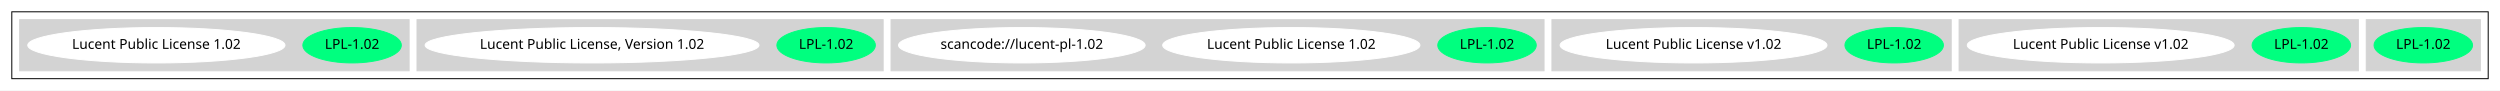
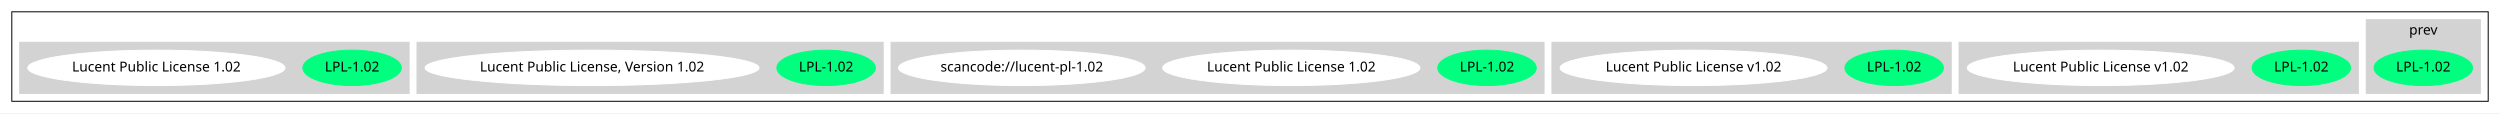
- <svg xmlns="http://www.w3.org/2000/svg" width="2542pt" height="92pt" viewBox="0.00 0.00 2542.00 92.00">
-   <g id="graph0" class="graph" transform="scale(1 1) rotate(0) translate(4 88)">
-     <polygon fill="white" stroke="transparent" points="-4,4 -4,-88 2538,-88 2538,4 -4,4" />
+ <svg xmlns="http://www.w3.org/2000/svg" width="2542pt" height="115pt" viewBox="0.00 0.00 2542.00 115.00">
+   <g id="graph0" class="graph" transform="scale(1 1) rotate(0) translate(4 111)">
+     <polygon fill="white" stroke="transparent" points="-4,4 -4,-111 2538,-111 2538,4 -4,4" />
    <g id="clust1" class="cluster">
-       <polygon fill="none" stroke="black" points="8,-8 8,-76 2526,-76 2526,-8 8,-8" />
+       <polygon fill="none" stroke="black" points="8,-8 8,-99 2526,-99 2526,-8 8,-8" />
    </g>
    <g id="clust2" class="cluster">
-       <polygon fill="lightgray" stroke="lightgray" points="2402,-16 2402,-68 2518,-68 2518,-16 2402,-16" />
+       <polygon fill="lightgray" stroke="lightgray" points="2402,-16 2402,-91 2518,-91 2518,-16 2402,-16" />
+       <text text-anchor="middle" x="2460" y="-75.8" font-family="Times-Roman" font-size="14.00">prev</text>
    </g>
    <g id="clust3" class="cluster">
      <polygon fill="lightgray" stroke="lightgray" points="1988,-16 1988,-68 2394,-68 2394,-16 1988,-16" />
    </g>
    <g id="clust4" class="cluster">
      <polygon fill="lightgray" stroke="lightgray" points="1574,-16 1574,-68 1980,-68 1980,-16 1574,-16" />
    </g>
    <g id="clust5" class="cluster">
      <polygon fill="lightgray" stroke="lightgray" points="902,-16 902,-68 1566,-68 1566,-16 902,-16" />
    </g>
    <g id="clust6" class="cluster">
      <polygon fill="lightgray" stroke="lightgray" points="420,-16 420,-68 894,-68 894,-16 420,-16" />
    </g>
    <g id="clust7" class="cluster">
      <polygon fill="lightgray" stroke="lightgray" points="16,-16 16,-68 412,-68 412,-16 16,-16" />
    </g>
    <g id="node1" class="node">
      <ellipse fill="springgreen" stroke="springgreen" cx="2460" cy="-42" rx="50.09" ry="18" />
      <text text-anchor="middle" x="2460" y="-38.3" font-family="Times-Roman" font-size="14.00">LPL-1.02</text>
    </g>
    <g id="node2" class="node">
      <ellipse fill="springgreen" stroke="springgreen" cx="2336" cy="-42" rx="50.09" ry="18" />
      <text text-anchor="middle" x="2336" y="-38.3" font-family="Times-Roman" font-size="14.00">LPL-1.02</text>
    </g>
    <g id="node3" class="node">
      <ellipse fill="white" stroke="white" cx="2132" cy="-42" rx="135.68" ry="18" />
      <text text-anchor="middle" x="2132" y="-38.3" font-family="Times-Roman" font-size="14.00">Lucent Public License v1.02</text>
    </g>
    <g id="node4" class="node">
      <ellipse fill="springgreen" stroke="springgreen" cx="1922" cy="-42" rx="50.09" ry="18" />
      <text text-anchor="middle" x="1922" y="-38.3" font-family="Times-Roman" font-size="14.00">LPL-1.02</text>
    </g>
    <g id="node5" class="node">
      <ellipse fill="white" stroke="white" cx="1718" cy="-42" rx="135.68" ry="18" />
      <text text-anchor="middle" x="1718" y="-38.3" font-family="Times-Roman" font-size="14.00">Lucent Public License v1.02</text>
    </g>
    <g id="node6" class="node">
      <ellipse fill="springgreen" stroke="springgreen" cx="1508" cy="-42" rx="50.09" ry="18" />
      <text text-anchor="middle" x="1508" y="-38.3" font-family="Times-Roman" font-size="14.00">LPL-1.02</text>
    </g>
    <g id="node7" class="node">
      <ellipse fill="white" stroke="white" cx="1309" cy="-42" rx="130.78" ry="18" />
      <text text-anchor="middle" x="1309" y="-38.3" font-family="Times-Roman" font-size="14.00">Lucent Public License 1.02</text>
    </g>
    <g id="node8" class="node">
      <ellipse fill="white" stroke="white" cx="1035" cy="-42" rx="125.38" ry="18" />
      <text text-anchor="middle" x="1035" y="-38.3" font-family="Times-Roman" font-size="14.00">scancode://lucent-pl-1.02</text>
    </g>
    <g id="node9" class="node">
      <ellipse fill="springgreen" stroke="springgreen" cx="836" cy="-42" rx="50.09" ry="18" />
      <text text-anchor="middle" x="836" y="-38.3" font-family="Times-Roman" font-size="14.00">LPL-1.02</text>
    </g>
    <g id="node10" class="node">
      <ellipse fill="white" stroke="white" cx="598" cy="-42" rx="169.77" ry="18" />
      <text text-anchor="middle" x="598" y="-38.3" font-family="Times-Roman" font-size="14.00">Lucent Public License, Version 1.02</text>
    </g>
    <g id="node11" class="node">
      <ellipse fill="springgreen" stroke="springgreen" cx="354" cy="-42" rx="50.09" ry="18" />
      <text text-anchor="middle" x="354" y="-38.3" font-family="Times-Roman" font-size="14.00">LPL-1.02</text>
    </g>
    <g id="node12" class="node">
      <ellipse fill="white" stroke="white" cx="155" cy="-42" rx="130.78" ry="18" />
      <text text-anchor="middle" x="155" y="-38.3" font-family="Times-Roman" font-size="14.00">Lucent Public License 1.02</text>
    </g>
  </g>
</svg>
